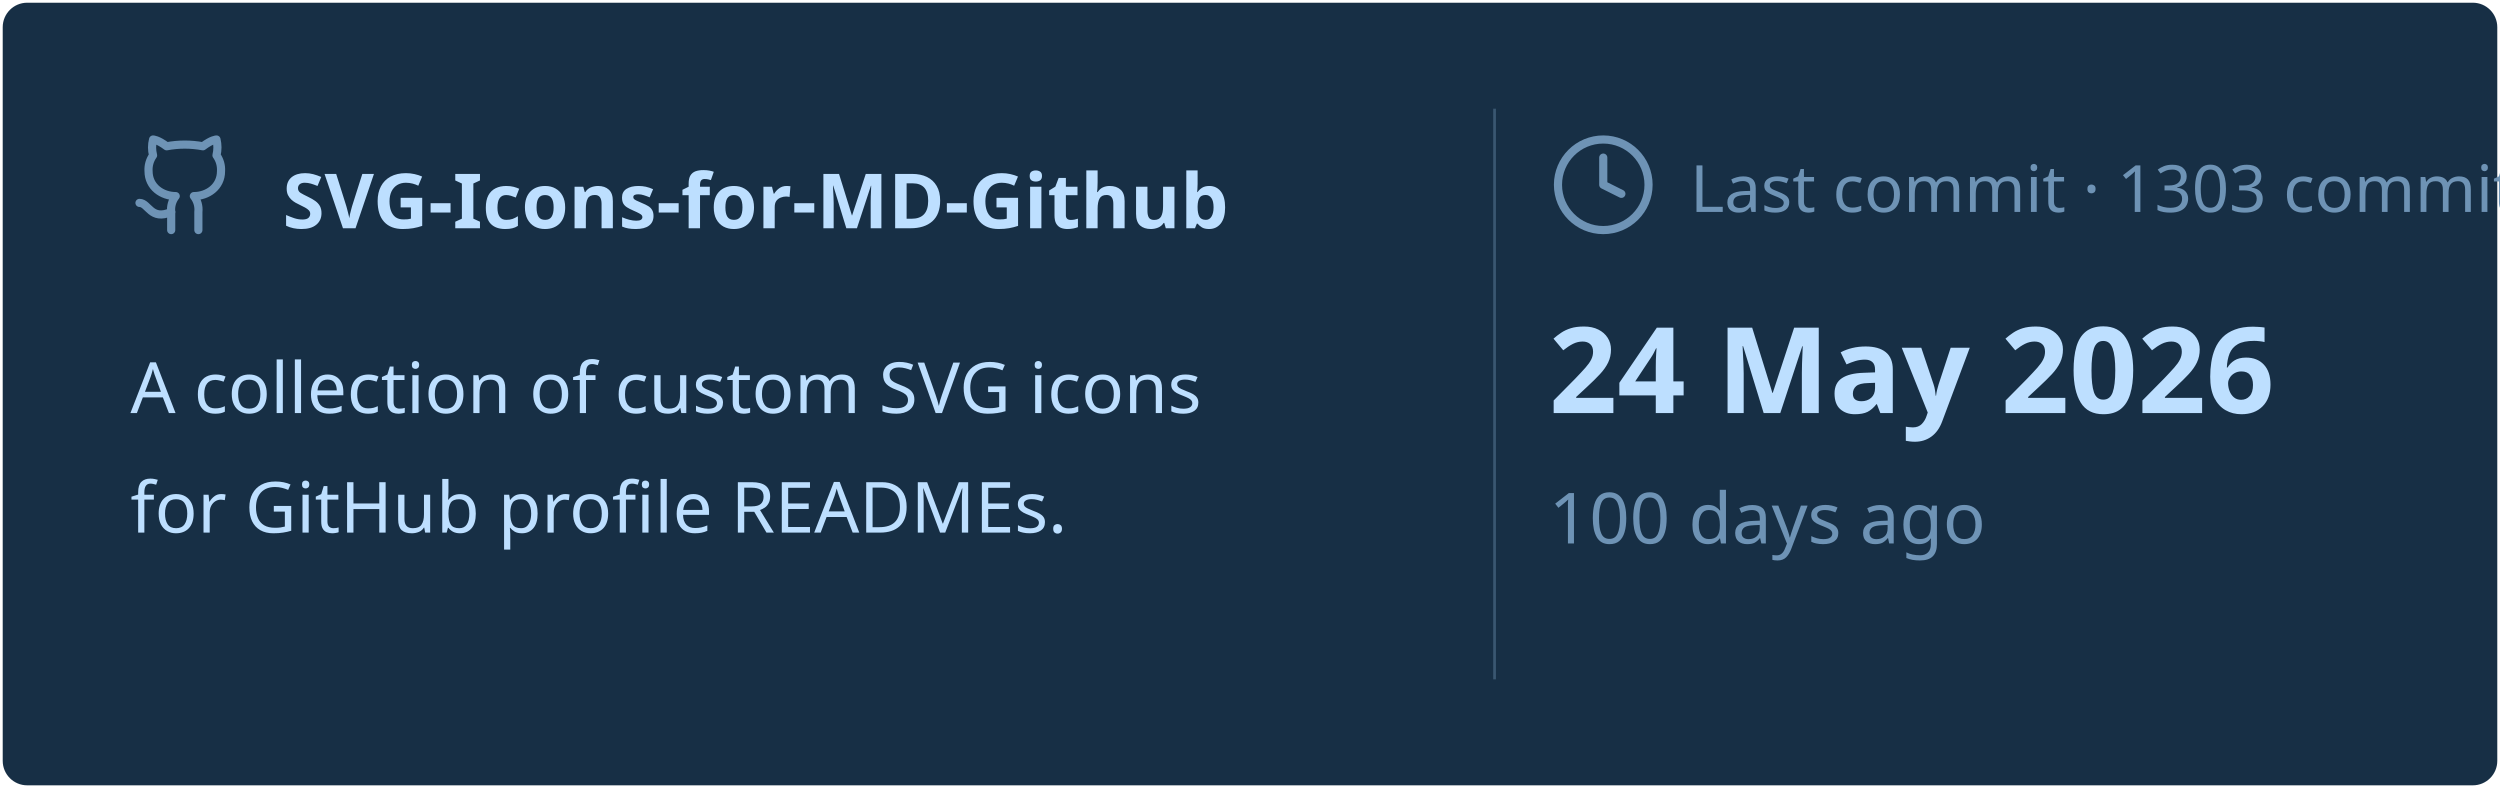
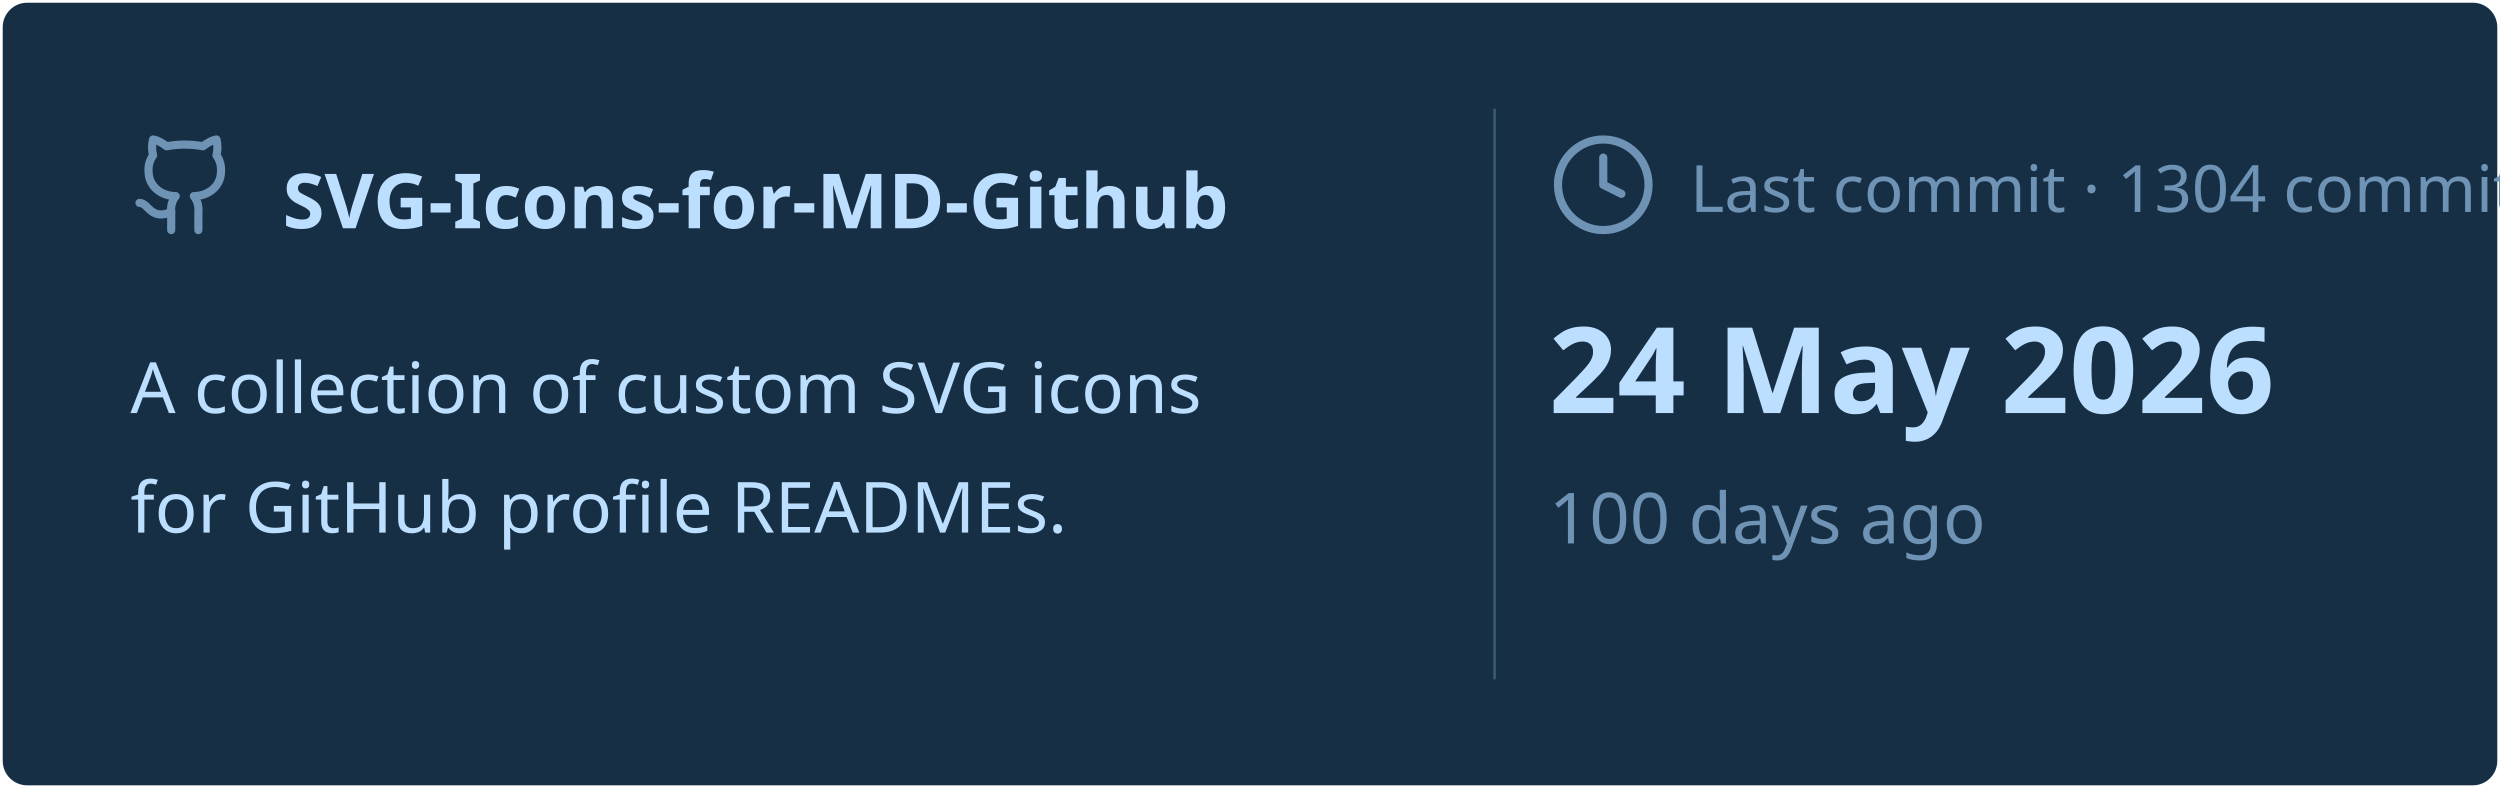
<svg xmlns="http://www.w3.org/2000/svg" viewBox="0 0 460 145" width="460px" height="145px">
  <rect stroke="#000000" stroke-opacity="0" fill="#172F45" rx="4.5" x="0.5" y="0.5" width="459" height="144" />
  <g transform="translate(24, 42)">
    <svg x="0" y="-18" width="20" height="20" viewBox="0 0 24 24" fill="none" stroke="#6E93B5" stroke-width="1.8" stroke-linecap="round" stroke-linejoin="round">
      <path d="M15 22v-4a4.8 4.8 0 0 0-1-3.5c3 0 6-2 6-5.5.08-1.25-.27-2.48-1-3.5.28-1.15.28-2.35 0-3.5 0 0-1 0-3 1.5-2.64-.5-5.36-.5-8 0C6 2 5 2 5 2c-.3 1.15-.3 2.35 0 3.5A5.403 5.403 0 0 0 4 9c0 3.5 3 5.5 6 5.5-.39.49-.68 1.05-.85 1.65-.17.6-.22 1.23-.15 1.85v4" />
      <path d="M9 18c-4.51 2-5-2-7-2" />
    </svg>
    <text x="28" y="0" font-family="&quot;Segoe UI&quot;, Ubuntu, sans-serif" font-size="14" font-weight="700" fill="#BDDFFF">SVG-Icons-for-MD-Github</text>
  </g>
  <text x="24" y="76" font-family="&quot;Segoe UI&quot;, Ubuntu, sans-serif" font-size="13" font-weight="400" fill="#BDDFFF">A collection of custom SVG icons</text>
  <text x="24" y="98" font-family="&quot;Segoe UI&quot;, Ubuntu, sans-serif" font-size="13" font-weight="400" fill="#BDDFFF">for GitHub profile READMEs.</text>
  <line x1="275" y1="20" x2="275" y2="125" stroke="#6E93B5" stroke-width="0.5" stroke-opacity="0.4" />
  <svg x="285" y="24" width="20" height="20" viewBox="0 0 24 24" fill="none" stroke="#6E93B5" stroke-width="1.8" stroke-linecap="round" stroke-linejoin="round">
    <circle cx="12" cy="12" r="10" />
    <polyline points="12 6 12 12 16 14" />
  </svg>
-   <text x="311" y="39" font-family="&quot;Segoe UI&quot;, Ubuntu, sans-serif" font-size="12" font-weight="400" fill="#6E93B5">Last commit · 1303 commits</text>
+   <text x="311" y="39" font-family="&quot;Segoe UI&quot;, Ubuntu, sans-serif" font-size="12" font-weight="400" fill="#6E93B5">Last commit · 1304 commits</text>
  <text x="285" y="76" font-family="&quot;Segoe UI&quot;, Ubuntu, sans-serif" font-size="22" font-weight="700" fill="#BDDFFF">24 May 2026</text>
  <text x="285" y="100" font-family="&quot;Segoe UI&quot;, Ubuntu, sans-serif" font-size="13" font-weight="400" fill="#6E93B5">100 days ago</text>
</svg>
